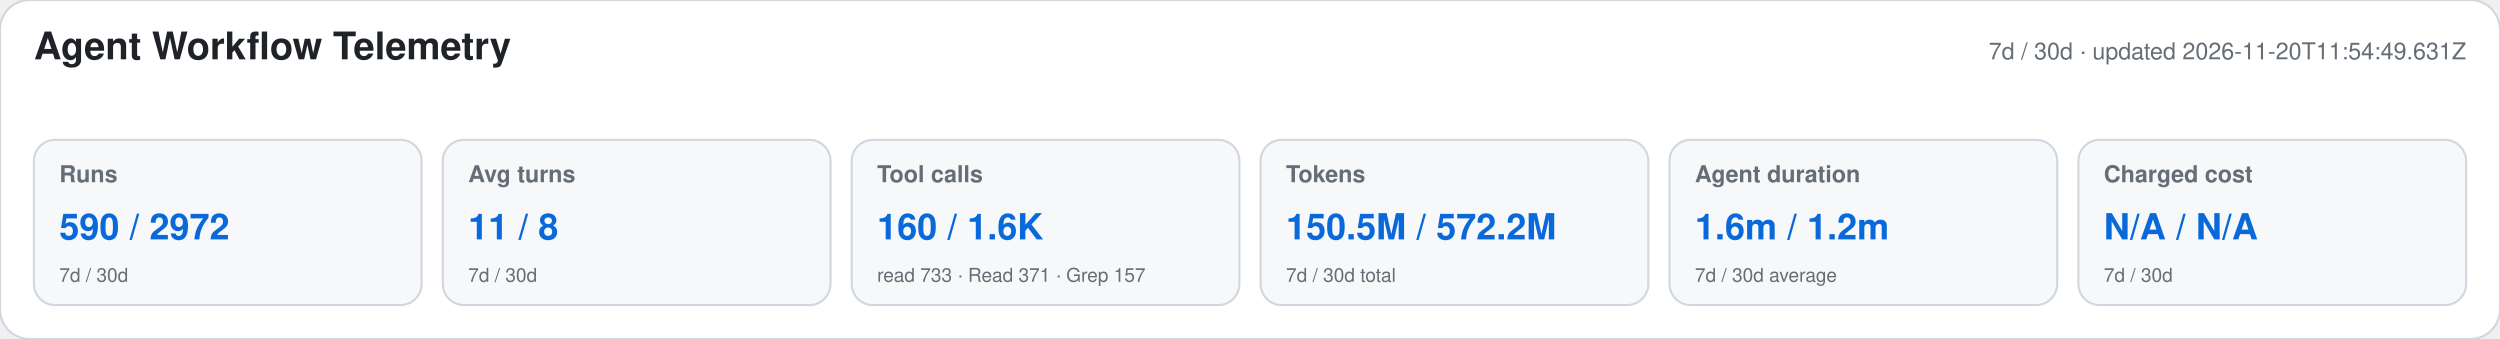
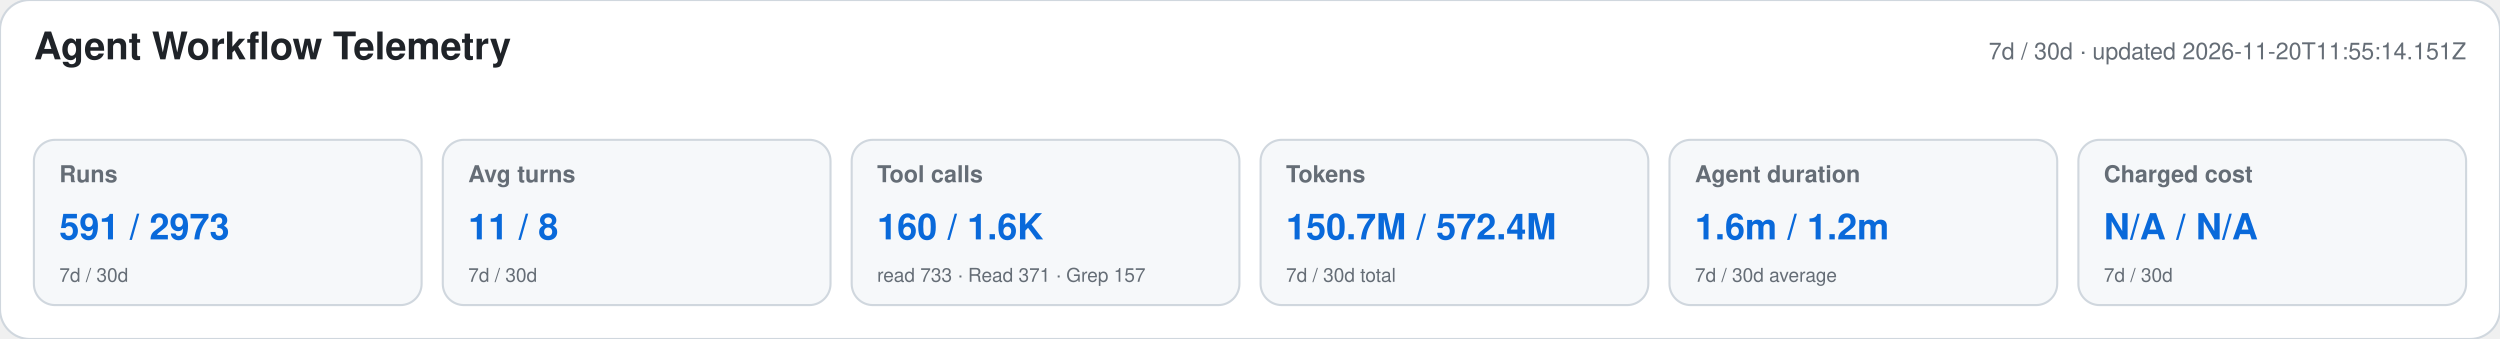
<svg xmlns="http://www.w3.org/2000/svg" width="1180" height="160" viewBox="0 0 1180 160" role="img" aria-labelledby="title desc">
  <style>text{font-family:-apple-system,BlinkMacSystemFont,"Segoe UI",Helvetica,Arial,sans-serif}.heading{font-size:18px;font-weight:650;fill:#1f2328}.meta,.label,.secondary{fill:#656d76}.meta,.label{font-size:11px}.label{font-weight:600}.primary{font-size:17px;font-weight:700;fill:#0969da}.secondary{font-size:9px}</style>
  <rect width="1180" height="160" rx="14" fill="#ffffff" stroke="#d0d7de" />
  <text x="16" y="28" class="heading">Agent Workflow Telemetry</text>
-   <text x="1164" y="28" text-anchor="end" class="meta">7d / 30d · updated 2026-11-20T11:54:49.631Z</text>
+   <text x="1164" y="28" text-anchor="end" class="meta">7d / 30d · updated 2026-11-20T11:55:14.151Z</text>
  <g>
    <rect x="16" y="66" width="183" height="78" rx="10" fill="#f6f8fa" stroke="#d0d7de" />
    <text x="28" y="86" class="label">Runs</text>
-     <text x="28" y="113" class="primary">590 / 2972</text>
+     <text x="28" y="113" class="primary">591 / 2973</text>
    <text x="28" y="133" class="secondary">7d / 30d</text>
  </g>
  <g>
    <rect x="209" y="66" width="183" height="78" rx="10" fill="#f6f8fa" stroke="#d0d7de" />
    <text x="221" y="86" class="label">Avg turns</text>
    <text x="221" y="113" class="primary">11 / 8</text>
    <text x="221" y="133" class="secondary">7d / 30d</text>
  </g>
  <g>
    <rect x="402" y="66" width="183" height="78" rx="10" fill="#f6f8fa" stroke="#d0d7de" />
    <text x="414" y="86" class="label">Tool calls</text>
    <text x="414" y="113" class="primary">160 / 1.6K</text>
    <text x="414" y="133" class="secondary">read 733 · Read 371 · Grep 157</text>
  </g>
  <g>
    <rect x="595" y="66" width="183" height="78" rx="10" fill="#f6f8fa" stroke="#d0d7de" />
    <text x="607" y="86" class="label">Tokens</text>
-     <text x="607" y="113" class="primary">150.5M / 572.2M</text>
+     <text x="607" y="113" class="primary">150.7M / 572.4M</text>
    <text x="607" y="133" class="secondary">7d / 30d total</text>
  </g>
  <g>
    <rect x="788" y="66" width="183" height="78" rx="10" fill="#f6f8fa" stroke="#d0d7de" />
    <text x="800" y="86" class="label">Agent duration</text>
    <text x="800" y="113" class="primary">1.6m / 1.2m</text>
    <text x="800" y="133" class="secondary">7d / 30d average</text>
  </g>
  <g>
    <rect x="981" y="66" width="183" height="78" rx="10" fill="#f6f8fa" stroke="#d0d7de" />
    <text x="993" y="86" class="label">Charged cost</text>
    <text x="993" y="113" class="primary">N/A / N/A</text>
    <text x="993" y="133" class="secondary">7d / 30d</text>
  </g>
</svg>
